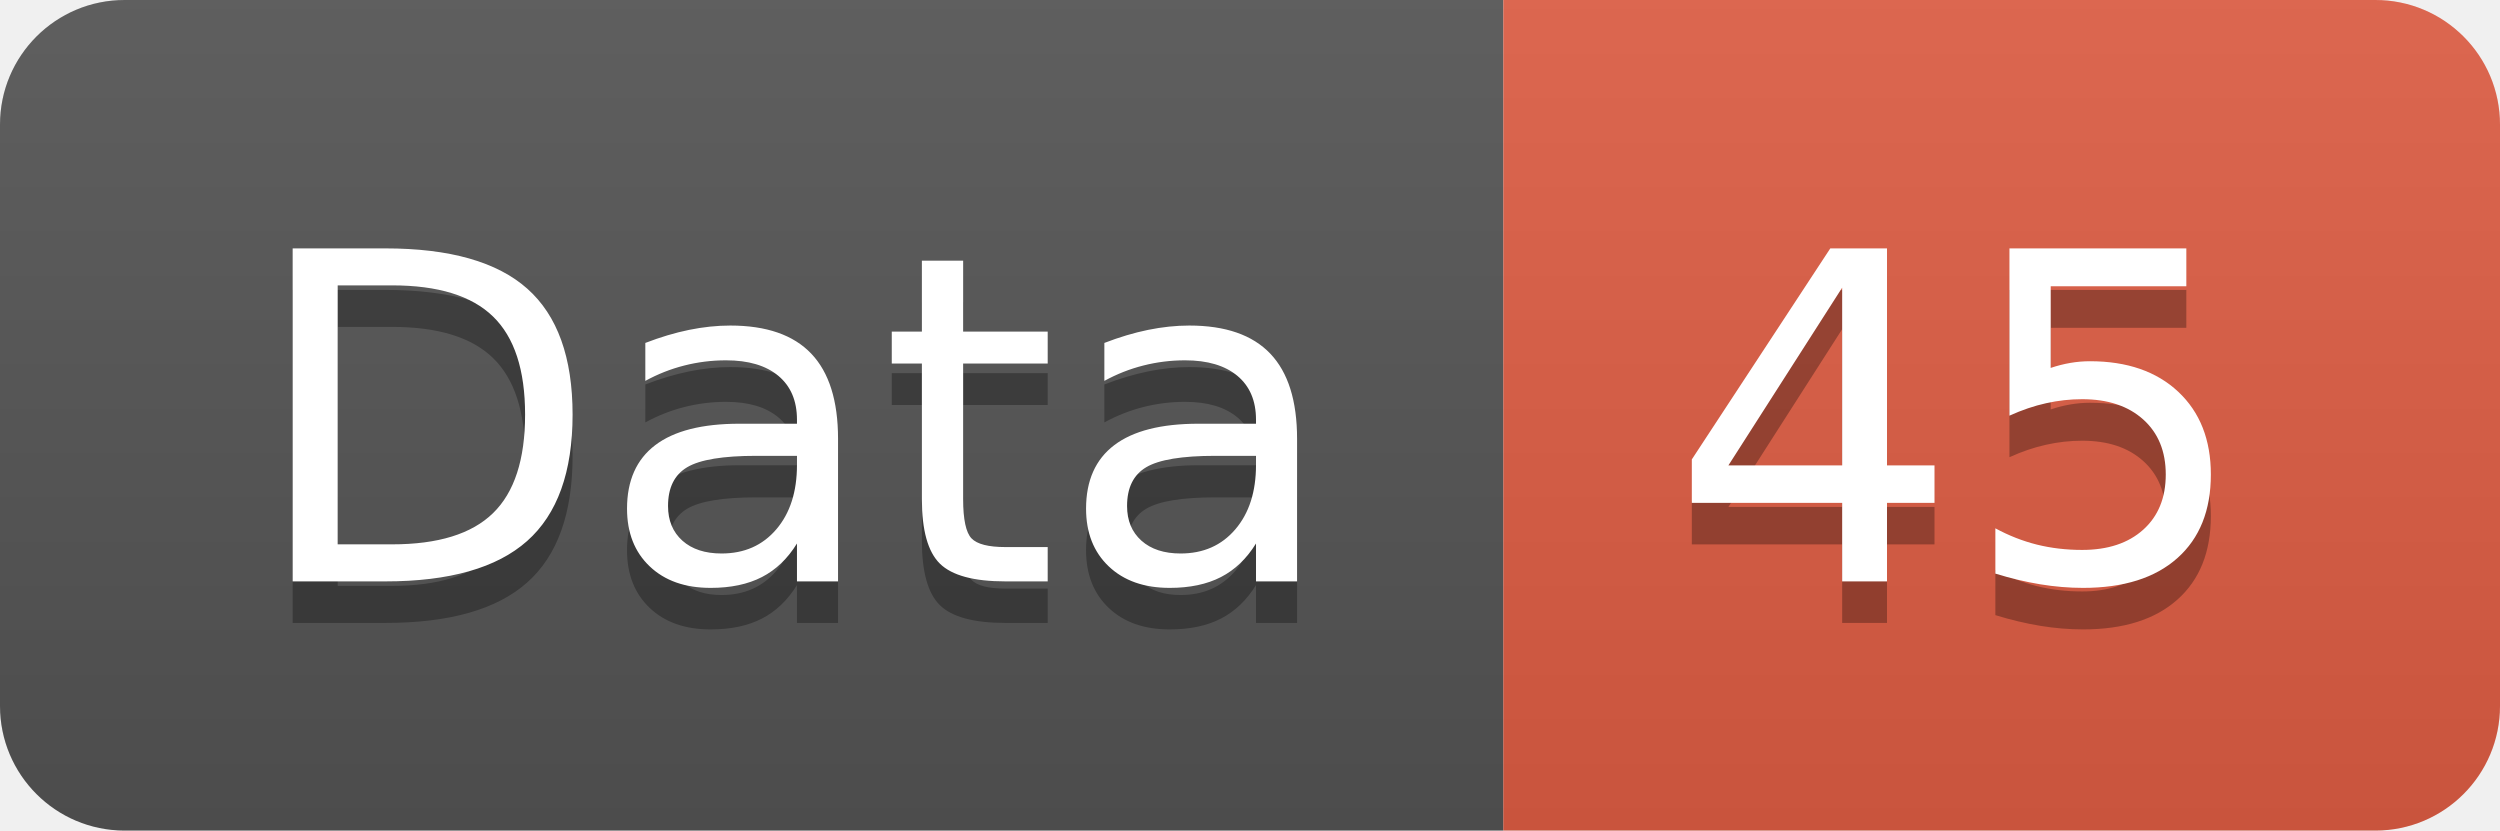
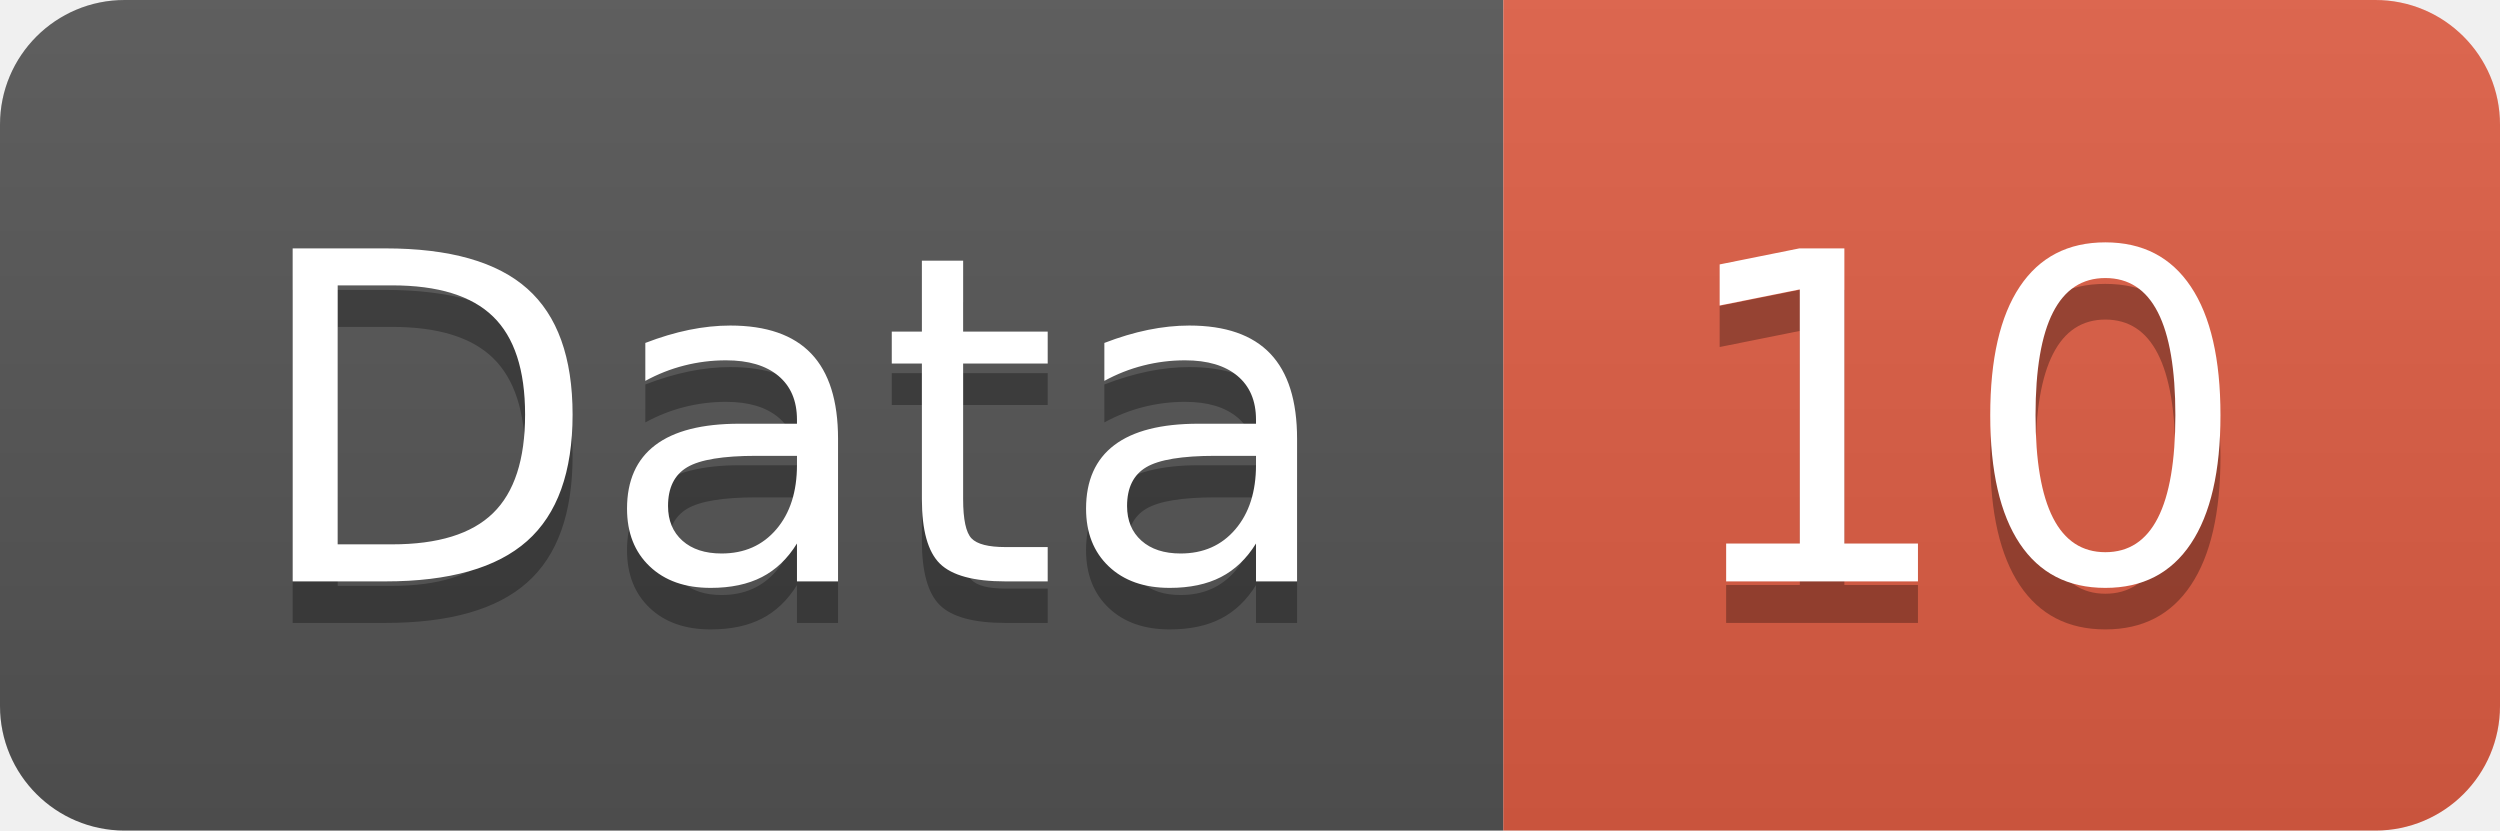
<svg xmlns="http://www.w3.org/2000/svg" width="60.2" height="20">
  <linearGradient id="smooth" x2="0" y2="100%">
    <stop offset="0" stop-color="#bbb" stop-opacity=".1" />
    <stop offset="1" stop-opacity=".1" />
  </linearGradient>
  <clipPath id="round">
    <rect width="60.2" height="20" rx="3" fill="#fff" />
  </clipPath>
  <g clip-path="url(#round)">
    <rect width="36.2" height="20" fill="#555" />
    <rect x="36.2" width="24.0" height="20" fill="#e05d44" />
    <rect width="60.2" height="20" fill="url(#smooth)" />
  </g>
  <g fill="#fff" text-anchor="middle" font-family="DejaVu Sans,Verdana,Geneva,sans-serif" font-size="110">
    <text x="191.0" y="150" fill="#010101" fill-opacity=".3" transform="scale(0.1)" textLength="262.0" lengthAdjust="spacing">Data</text>
    <text x="191.0" y="140" transform="scale(0.1)" textLength="262.0" lengthAdjust="spacing">Data</text>
-     <text x="472.0" y="150" fill="#010101" fill-opacity=".3" transform="scale(0.1)" textLength="140.0" lengthAdjust="spacing">45</text>
-     <text x="472.0" y="140" transform="scale(0.1)" textLength="140.0" lengthAdjust="spacing">45</text>
+     <text x="472.0" y="150" fill="#010101" fill-opacity=".3" transform="scale(0.1)" textLength="140.0" lengthAdjust="spacing">10</text>
+     <text x="472.0" y="140" transform="scale(0.1)" textLength="140.0" lengthAdjust="spacing">10</text>
  </g>
</svg>
